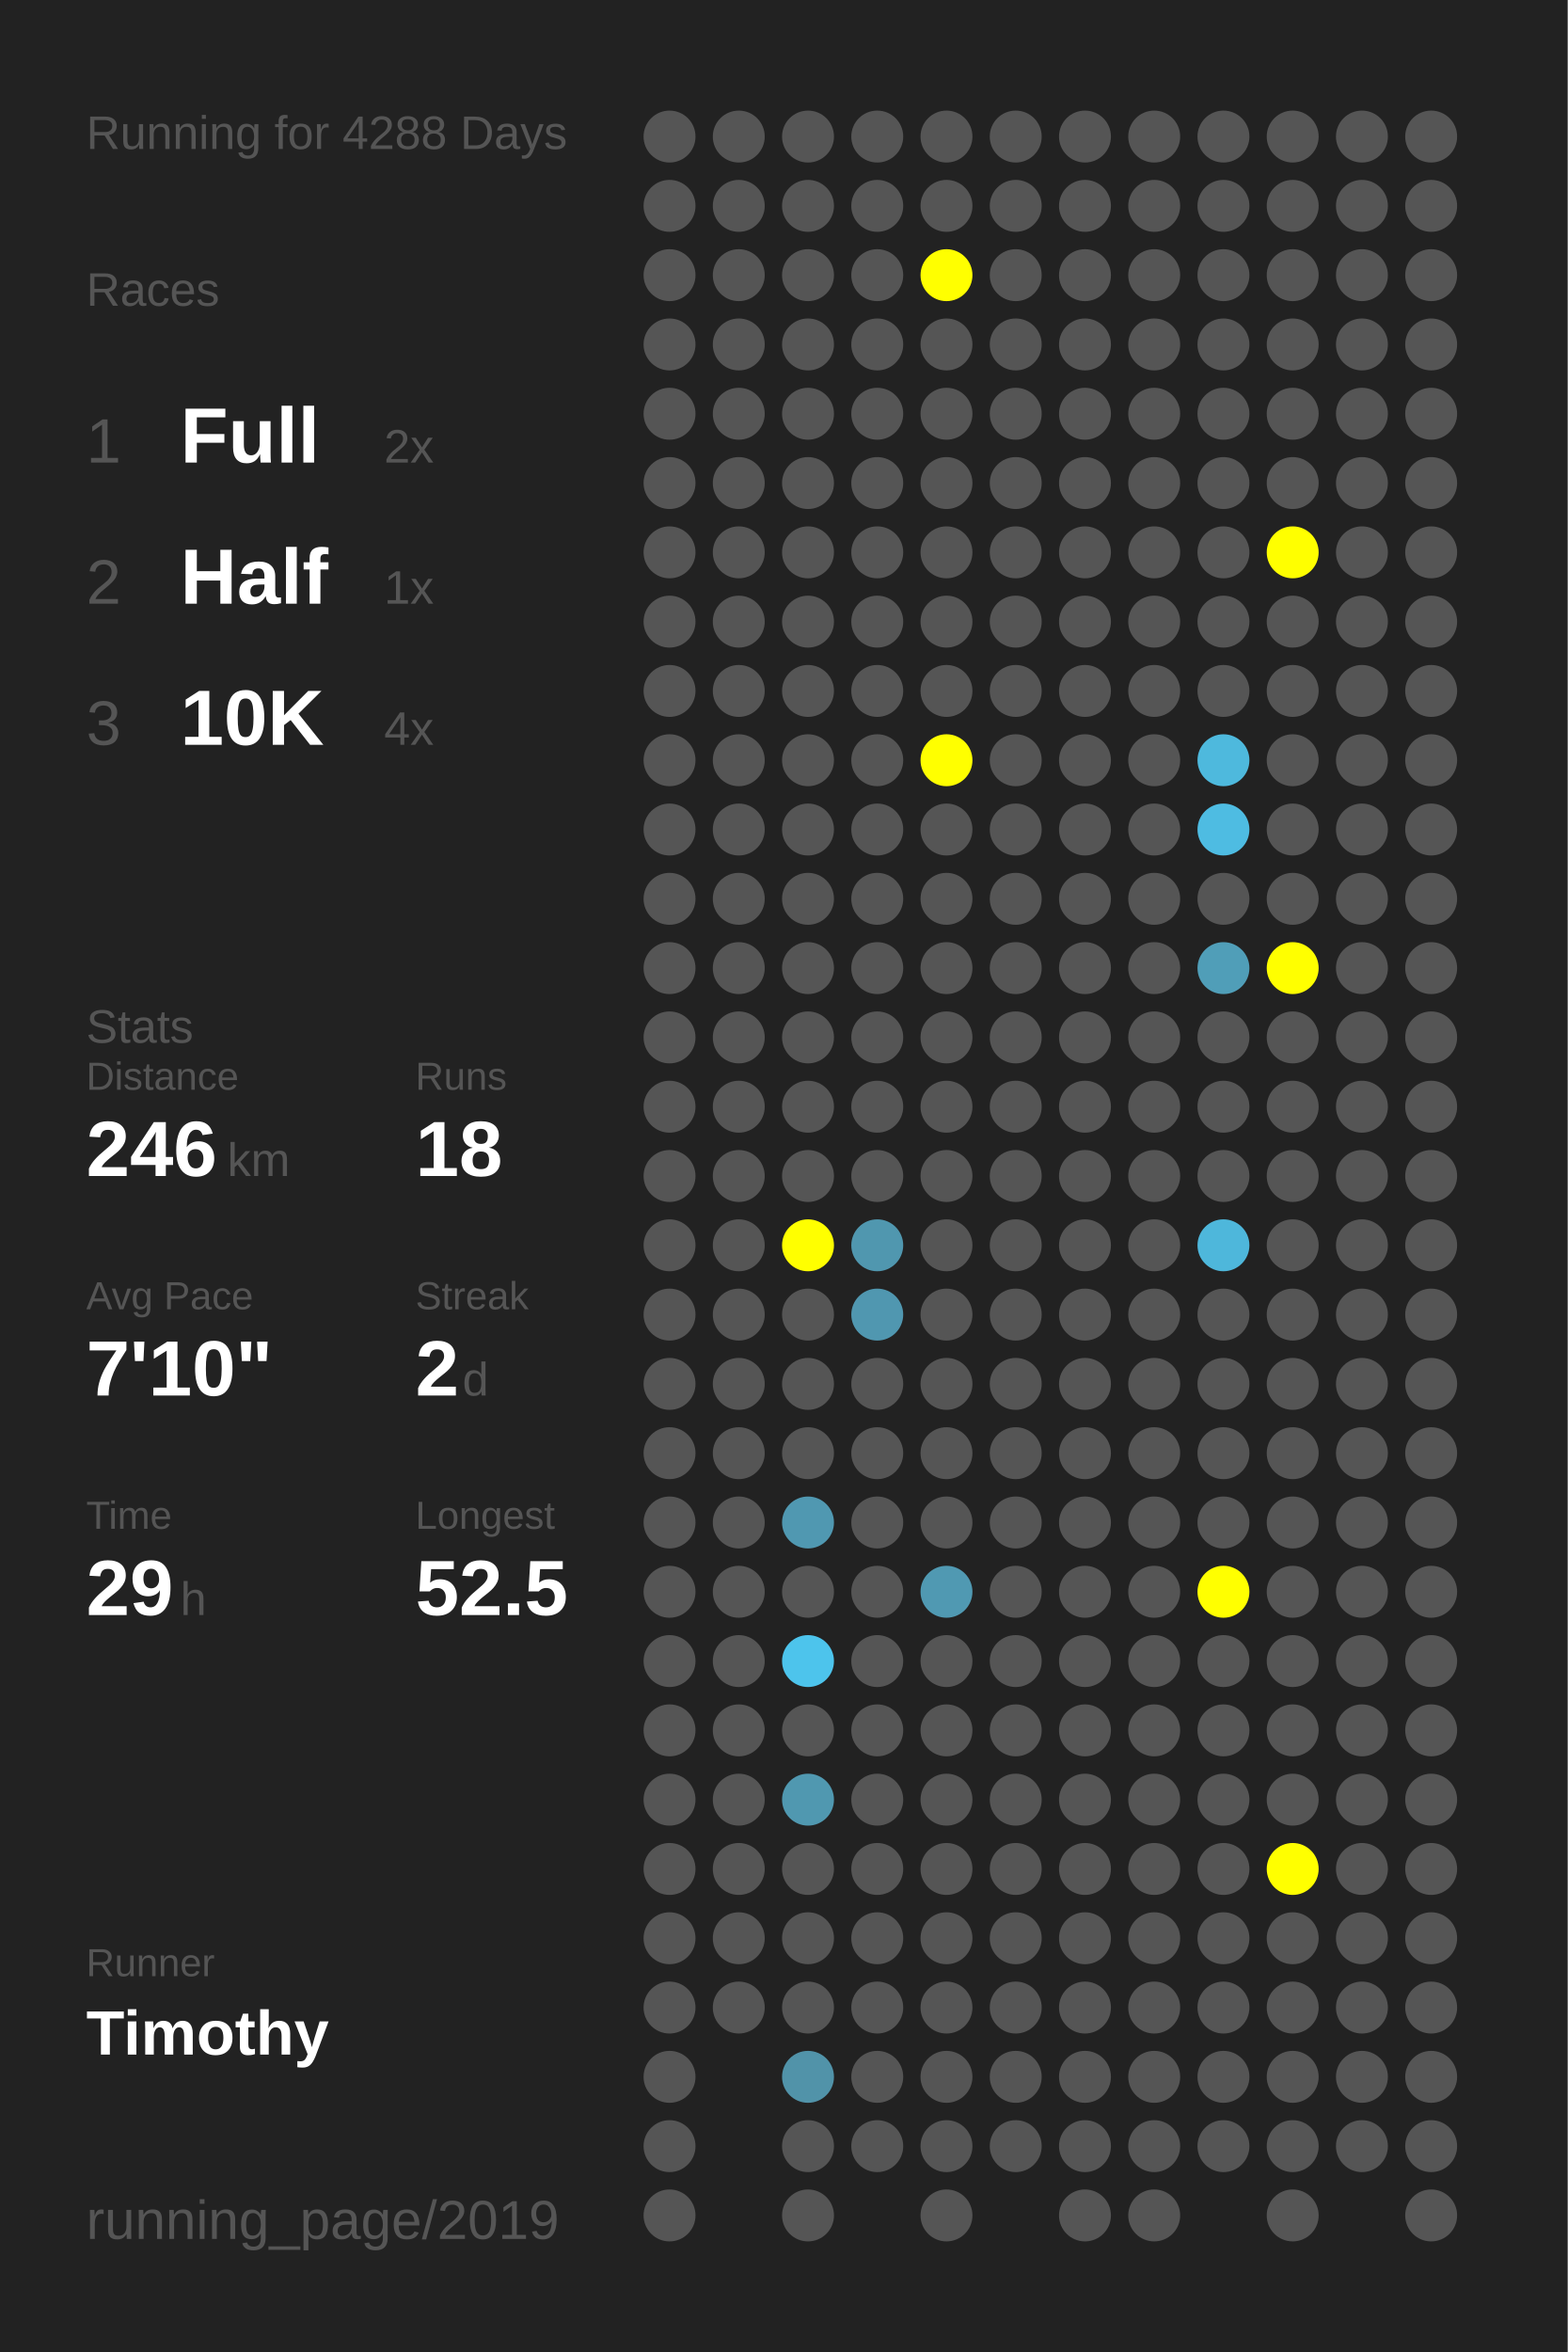
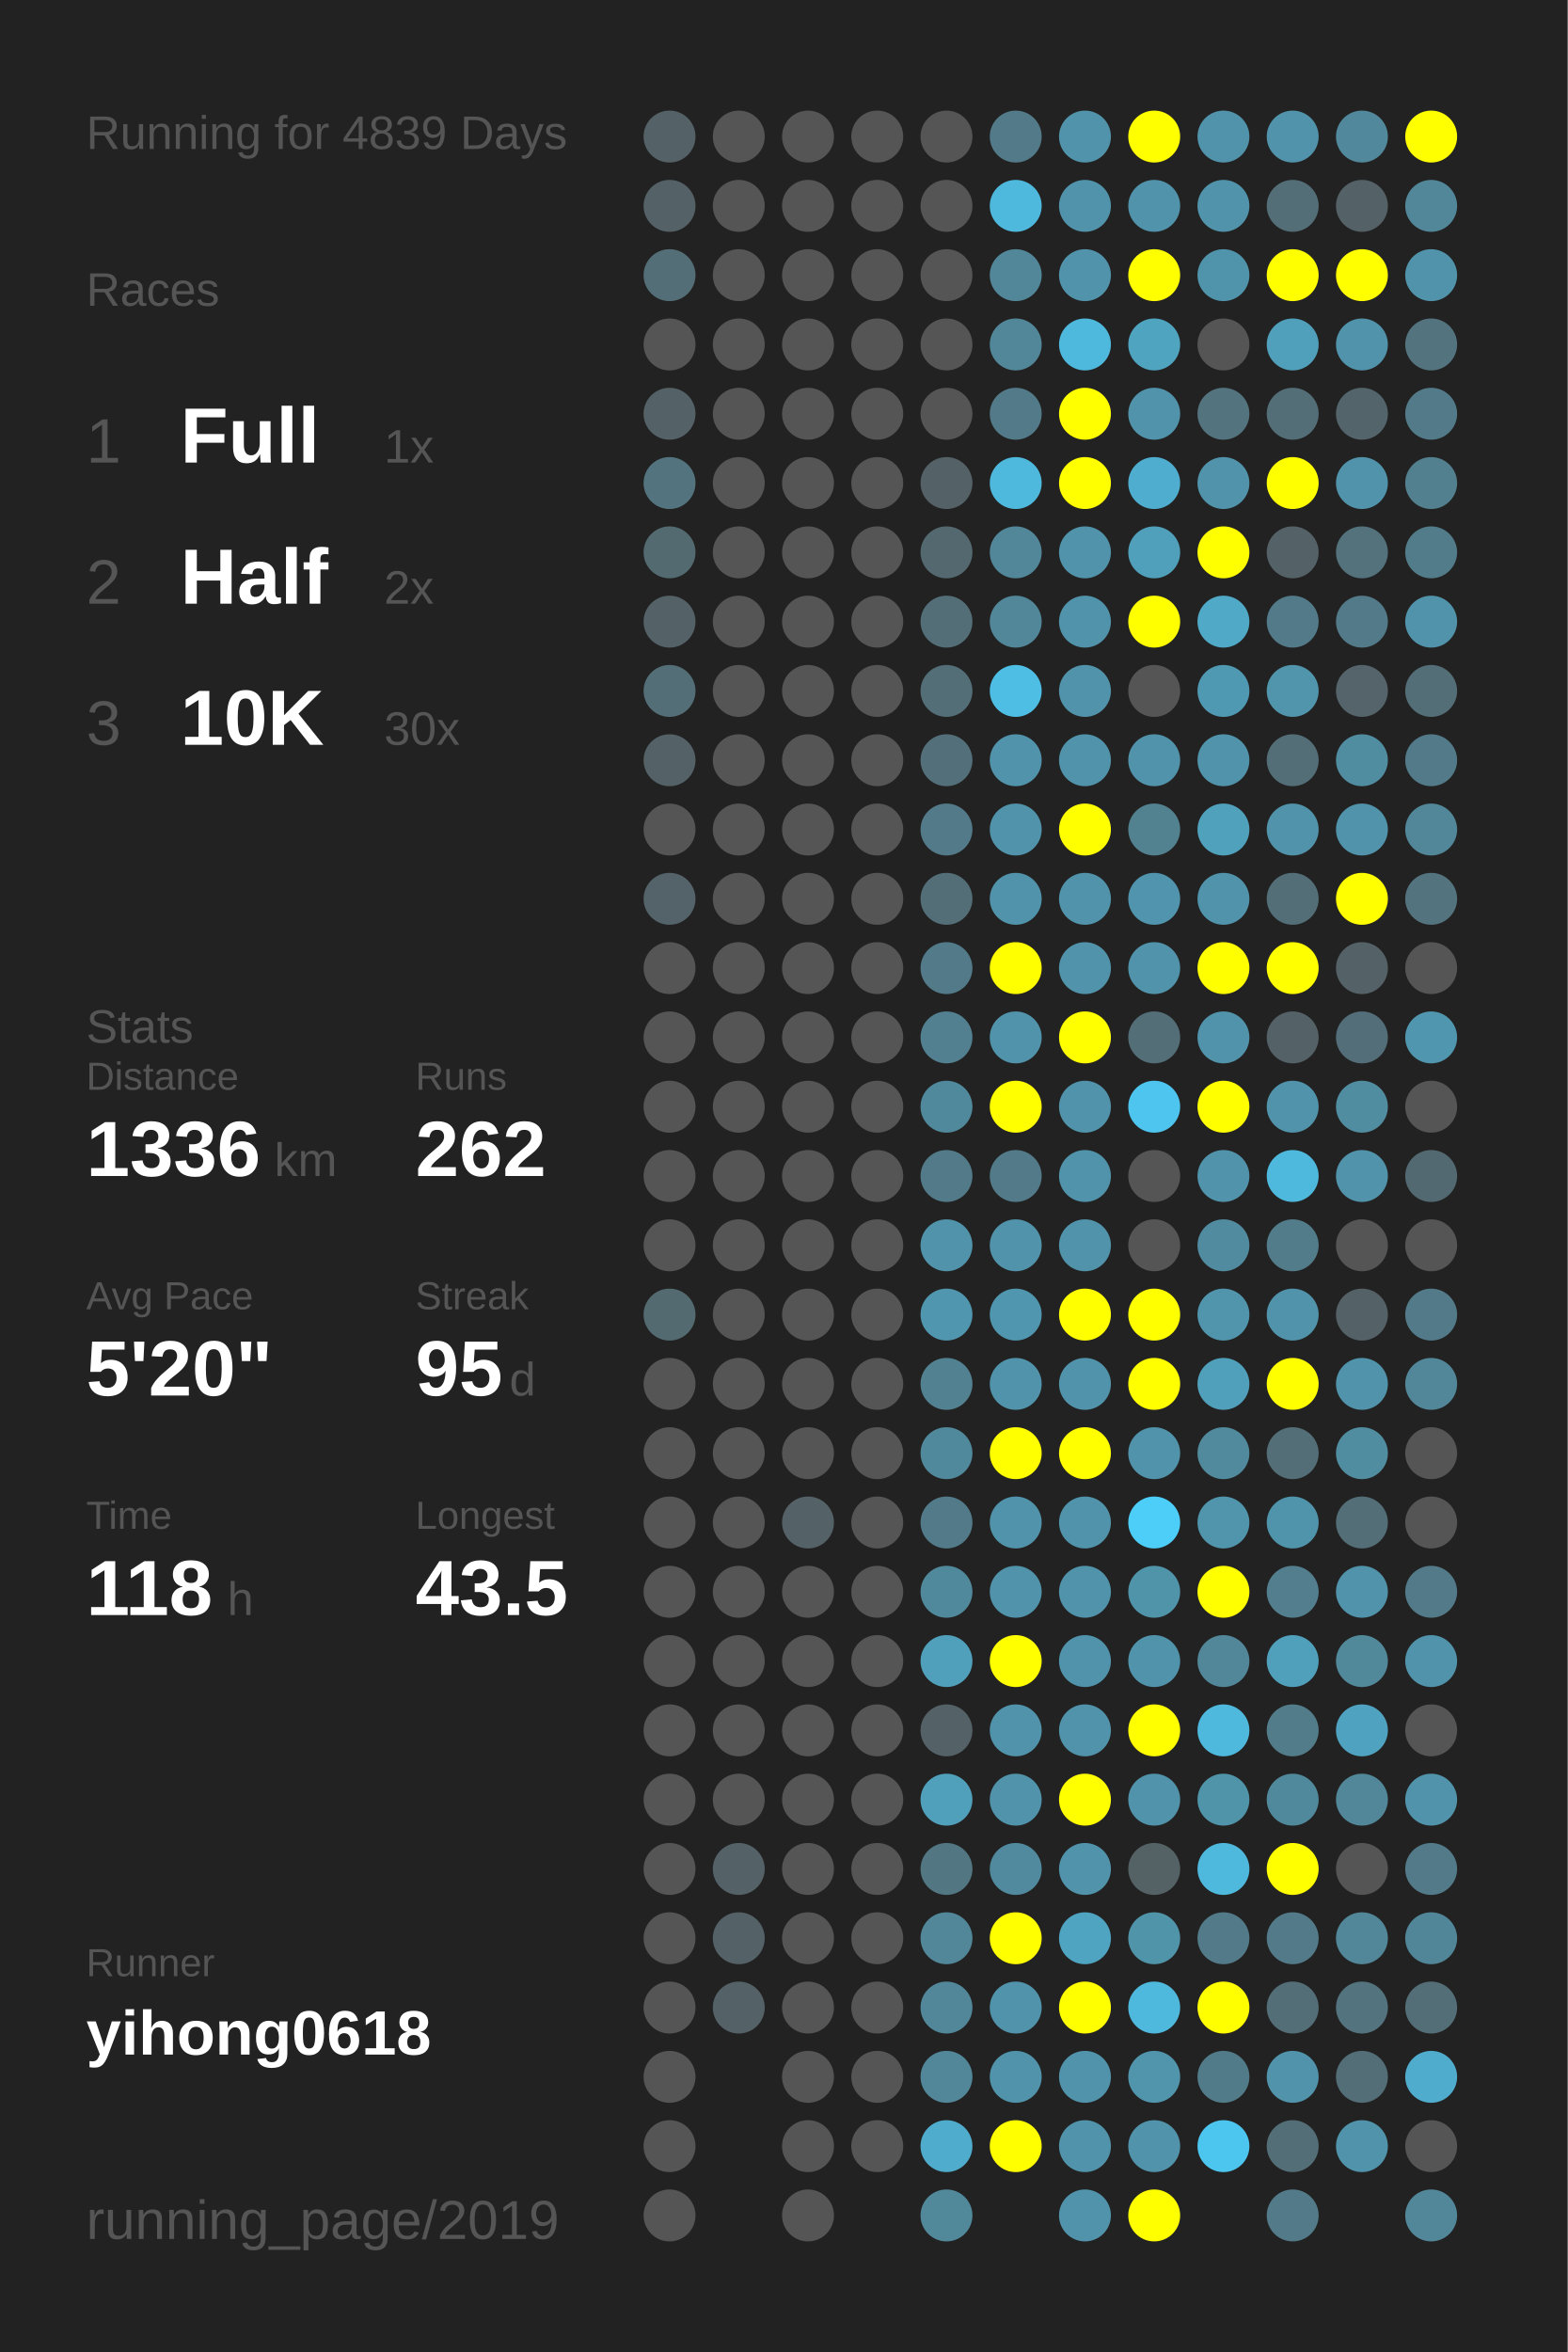
<svg xmlns="http://www.w3.org/2000/svg" baseProfile="full" height="300mm" version="1.1" viewBox="0,0,200,300" width="200mm">
  <defs />
  <rect fill="#222222" height="300" width="200" x="0" y="0" />
-   <text fill="#555555" style="font-size:6px; font-family:Arial;" x="11" y="19">Running for 4288 Days</text>
+   <text fill="#555555" style="font-size:6px; font-family:Arial;" x="11" y="19">Running for 4839 Days</text>
  <text fill="#555555" style="font-size:6px; font-family:Arial;" x="11" y="39">Races</text>
  <text fill="#555555" style="font-size:8px; font-family:Arial;" x="11" y="59">1</text>
  <text fill="#FFFFFF" style="font-size:10px; font-family:Arial; font-weight:bold;" x="23" y="59">Full</text>
-   <text fill="#555555" style="font-size:6px; font-family:Arial;" x="49" y="59">2x</text>
+   <text fill="#555555" style="font-size:6px; font-family:Arial;" x="49" y="59">1x</text>
  <text fill="#555555" style="font-size:8px; font-family:Arial;" x="11" y="77">2</text>
  <text fill="#FFFFFF" style="font-size:10px; font-family:Arial; font-weight:bold;" x="23" y="77">Half</text>
-   <text fill="#555555" style="font-size:6px; font-family:Arial;" x="49" y="77">1x</text>
+   <text fill="#555555" style="font-size:6px; font-family:Arial;" x="49" y="77">2x</text>
  <text fill="#555555" style="font-size:8px; font-family:Arial;" x="11" y="95">3</text>
  <text fill="#FFFFFF" style="font-size:10px; font-family:Arial; font-weight:bold;" x="23" y="95">10K</text>
-   <text fill="#555555" style="font-size:6px; font-family:Arial;" x="49" y="95">4x</text>
+   <text fill="#555555" style="font-size:6px; font-family:Arial;" x="49" y="95">30x</text>
  <text fill="#555555" style="font-size:6px; font-family:Arial;" x="11" y="133">Stats</text>
  <text fill="#555555" style="font-size:5px; font-family:Arial;" x="11" y="139">Distance</text>
-   <text fill="#FFFFFF" style="font-size:10px; font-family:Arial; font-weight:bold;" x="11" y="150">246</text>
-   <text fill="#555555" style="font-size:6px; font-family:Arial;" x="29" y="150">km</text>
+   <text fill="#FFFFFF" style="font-size:10px; font-family:Arial; font-weight:bold;" x="11" y="150">1336</text>
+   <text fill="#555555" style="font-size:6px; font-family:Arial;" x="35" y="150">km</text>
  <text fill="#555555" style="font-size:5px; font-family:Arial;" x="53" y="139">Runs</text>
-   <text fill="#FFFFFF" style="font-size:10px; font-family:Arial; font-weight:bold;" x="53" y="150">18</text>
+   <text fill="#FFFFFF" style="font-size:10px; font-family:Arial; font-weight:bold;" x="53" y="150">262</text>
  <text fill="#555555" style="font-size:5px; font-family:Arial;" x="11" y="167">Avg Pace</text>
-   <text fill="#FFFFFF" style="font-size:10px; font-family:Arial; font-weight:bold;" x="11" y="178">7'10"</text>
+   <text fill="#FFFFFF" style="font-size:10px; font-family:Arial; font-weight:bold;" x="11" y="178">5'20"</text>
  <text fill="#555555" style="font-size:5px; font-family:Arial;" x="53" y="167">Streak</text>
-   <text fill="#FFFFFF" style="font-size:10px; font-family:Arial; font-weight:bold;" x="53" y="178">2</text>
-   <text fill="#555555" style="font-size:6px; font-family:Arial;" x="59" y="178">d</text>
+   <text fill="#FFFFFF" style="font-size:10px; font-family:Arial; font-weight:bold;" x="53" y="178">95</text>
+   <text fill="#555555" style="font-size:6px; font-family:Arial;" x="65" y="178">d</text>
  <text fill="#555555" style="font-size:5px; font-family:Arial;" x="11" y="195">Time</text>
-   <text fill="#FFFFFF" style="font-size:10px; font-family:Arial; font-weight:bold;" x="11" y="206">29</text>
-   <text fill="#555555" style="font-size:6px; font-family:Arial;" x="23" y="206">h</text>
+   <text fill="#FFFFFF" style="font-size:10px; font-family:Arial; font-weight:bold;" x="11" y="206">118</text>
+   <text fill="#555555" style="font-size:6px; font-family:Arial;" x="29" y="206">h</text>
  <text fill="#555555" style="font-size:5px; font-family:Arial;" x="53" y="195">Longest</text>
-   <text fill="#FFFFFF" style="font-size:10px; font-family:Arial; font-weight:bold;" x="53" y="206">52.5</text>
+   <text fill="#FFFFFF" style="font-size:10px; font-family:Arial; font-weight:bold;" x="53" y="206">43.5</text>
  <text fill="#555555" style="font-size:5px; font-family:Arial;" x="11" y="252.065">Runner</text>
-   <text fill="#FFFFFF" style="font-size:8px; font-family:Arial; font-weight:bold;" x="11" y="262.065">Timothy</text>
+   <text fill="#FFFFFF" style="font-size:8px; font-family:Arial; font-weight:bold;" x="11" y="262.065">yihong0618</text>
  <text fill="#555555" style="font-size:7px; font-family:Arial;" x="11" y="285.581">running_page/2019</text>
-   <circle cx="85.417" cy="17.419" fill="#555555" r="3.312" />
-   <circle cx="85.417" cy="26.258" fill="#555555" r="3.312" />
-   <circle cx="85.417" cy="35.097" fill="#555555" r="3.312" />
+   <circle cx="85.417" cy="17.419" fill="#546166" r="3.312" />
+   <circle cx="85.417" cy="26.258" fill="#546166" r="3.312" />
+   <circle cx="85.417" cy="35.097" fill="#536e77" r="3.312" />
  <circle cx="85.417" cy="43.935" fill="#555555" r="3.312" />
-   <circle cx="85.417" cy="52.774" fill="#555555" r="3.312" />
-   <circle cx="85.417" cy="61.613" fill="#555555" r="3.312" />
-   <circle cx="85.417" cy="70.452" fill="#555555" r="3.312" />
-   <circle cx="85.417" cy="79.29" fill="#555555" r="3.312" />
-   <circle cx="85.417" cy="88.129" fill="#555555" r="3.312" />
-   <circle cx="85.417" cy="96.968" fill="#555555" r="3.312" />
+   <circle cx="85.417" cy="52.774" fill="#546166" r="3.312" />
+   <circle cx="85.417" cy="61.613" fill="#53747f" r="3.312" />
+   <circle cx="85.417" cy="70.452" fill="#536a71" r="3.312" />
+   <circle cx="85.417" cy="79.29" fill="#546166" r="3.312" />
+   <circle cx="85.417" cy="88.129" fill="#536e77" r="3.312" />
+   <circle cx="85.417" cy="96.968" fill="#546166" r="3.312" />
  <circle cx="85.417" cy="105.806" fill="#555555" r="3.312" />
-   <circle cx="85.417" cy="114.645" fill="#555555" r="3.312" />
+   <circle cx="85.417" cy="114.645" fill="#546369" r="3.312" />
  <circle cx="85.417" cy="123.484" fill="#555555" r="3.312" />
  <circle cx="85.417" cy="132.323" fill="#555555" r="3.312" />
  <circle cx="85.417" cy="141.161" fill="#555555" r="3.312" />
  <circle cx="85.417" cy="150" fill="#555555" r="3.312" />
  <circle cx="85.417" cy="158.839" fill="#555555" r="3.312" />
-   <circle cx="85.417" cy="167.677" fill="#555555" r="3.312" />
+   <circle cx="85.417" cy="167.677" fill="#536a71" r="3.312" />
  <circle cx="85.417" cy="176.516" fill="#555555" r="3.312" />
  <circle cx="85.417" cy="185.355" fill="#555555" r="3.312" />
  <circle cx="85.417" cy="194.194" fill="#555555" r="3.312" />
  <circle cx="85.417" cy="203.032" fill="#555555" r="3.312" />
  <circle cx="85.417" cy="211.871" fill="#555555" r="3.312" />
  <circle cx="85.417" cy="220.71" fill="#555555" r="3.312" />
  <circle cx="85.417" cy="229.548" fill="#555555" r="3.312" />
  <circle cx="85.417" cy="238.387" fill="#555555" r="3.312" />
  <circle cx="85.417" cy="247.226" fill="#555555" r="3.312" />
  <circle cx="85.417" cy="256.065" fill="#555555" r="3.312" />
  <circle cx="85.417" cy="264.903" fill="#555555" r="3.312" />
  <circle cx="85.417" cy="273.742" fill="#555555" r="3.312" />
  <circle cx="85.417" cy="282.581" fill="#555555" r="3.312" />
  <circle cx="94.25" cy="17.419" fill="#555555" r="3.312" />
  <circle cx="94.25" cy="26.258" fill="#555555" r="3.312" />
  <circle cx="94.25" cy="35.097" fill="#555555" r="3.312" />
  <circle cx="94.25" cy="43.935" fill="#555555" r="3.312" />
  <circle cx="94.25" cy="52.774" fill="#555555" r="3.312" />
  <circle cx="94.25" cy="61.613" fill="#555555" r="3.312" />
  <circle cx="94.25" cy="70.452" fill="#555555" r="3.312" />
  <circle cx="94.25" cy="79.29" fill="#555555" r="3.312" />
  <circle cx="94.25" cy="88.129" fill="#555555" r="3.312" />
  <circle cx="94.25" cy="96.968" fill="#555555" r="3.312" />
  <circle cx="94.25" cy="105.806" fill="#555555" r="3.312" />
  <circle cx="94.25" cy="114.645" fill="#555555" r="3.312" />
  <circle cx="94.25" cy="123.484" fill="#555555" r="3.312" />
  <circle cx="94.25" cy="132.323" fill="#555555" r="3.312" />
  <circle cx="94.25" cy="141.161" fill="#555555" r="3.312" />
  <circle cx="94.25" cy="150" fill="#555555" r="3.312" />
  <circle cx="94.25" cy="158.839" fill="#555555" r="3.312" />
  <circle cx="94.25" cy="167.677" fill="#555555" r="3.312" />
  <circle cx="94.25" cy="176.516" fill="#555555" r="3.312" />
  <circle cx="94.25" cy="185.355" fill="#555555" r="3.312" />
  <circle cx="94.25" cy="194.194" fill="#555555" r="3.312" />
  <circle cx="94.25" cy="203.032" fill="#555555" r="3.312" />
  <circle cx="94.25" cy="211.871" fill="#555555" r="3.312" />
  <circle cx="94.25" cy="220.71" fill="#555555" r="3.312" />
  <circle cx="94.25" cy="229.548" fill="#555555" r="3.312" />
-   <circle cx="94.25" cy="238.387" fill="#555555" r="3.312" />
-   <circle cx="94.25" cy="247.226" fill="#555555" r="3.312" />
-   <circle cx="94.25" cy="256.065" fill="#555555" r="3.312" />
+   <circle cx="94.25" cy="238.387" fill="#546166" r="3.312" />
+   <circle cx="94.25" cy="247.226" fill="#546166" r="3.312" />
+   <circle cx="94.25" cy="256.065" fill="#546166" r="3.312" />
  <circle cx="103.083" cy="17.419" fill="#555555" r="3.312" />
  <circle cx="103.083" cy="26.258" fill="#555555" r="3.312" />
  <circle cx="103.083" cy="35.097" fill="#555555" r="3.312" />
  <circle cx="103.083" cy="43.935" fill="#555555" r="3.312" />
  <circle cx="103.083" cy="52.774" fill="#555555" r="3.312" />
  <circle cx="103.083" cy="61.613" fill="#555555" r="3.312" />
  <circle cx="103.083" cy="70.452" fill="#555555" r="3.312" />
  <circle cx="103.083" cy="79.29" fill="#555555" r="3.312" />
  <circle cx="103.083" cy="88.129" fill="#555555" r="3.312" />
  <circle cx="103.083" cy="96.968" fill="#555555" r="3.312" />
  <circle cx="103.083" cy="105.806" fill="#555555" r="3.312" />
  <circle cx="103.083" cy="114.645" fill="#555555" r="3.312" />
  <circle cx="103.083" cy="123.484" fill="#555555" r="3.312" />
  <circle cx="103.083" cy="132.323" fill="#555555" r="3.312" />
  <circle cx="103.083" cy="141.161" fill="#555555" r="3.312" />
  <circle cx="103.083" cy="150" fill="#555555" r="3.312" />
-   <circle cx="103.083" cy="158.839" fill="#FFFF00" r="3.312" />
+   <circle cx="103.083" cy="158.839" fill="#555555" r="3.312" />
  <circle cx="103.083" cy="167.677" fill="#555555" r="3.312" />
  <circle cx="103.083" cy="176.516" fill="#555555" r="3.312" />
  <circle cx="103.083" cy="185.355" fill="#555555" r="3.312" />
-   <circle cx="103.083" cy="194.194" fill="#5098b1" r="3.312" />
+   <circle cx="103.083" cy="194.194" fill="#546166" r="3.312" />
  <circle cx="103.083" cy="203.032" fill="#555555" r="3.312" />
-   <circle cx="103.083" cy="211.871" fill="#4dc4ec" r="3.312" />
+   <circle cx="103.083" cy="211.871" fill="#555555" r="3.312" />
  <circle cx="103.083" cy="220.71" fill="#555555" r="3.312" />
-   <circle cx="103.083" cy="229.548" fill="#5098b0" r="3.312" />
+   <circle cx="103.083" cy="229.548" fill="#555555" r="3.312" />
  <circle cx="103.083" cy="238.387" fill="#555555" r="3.312" />
  <circle cx="103.083" cy="247.226" fill="#555555" r="3.312" />
  <circle cx="103.083" cy="256.065" fill="#555555" r="3.312" />
-   <circle cx="103.083" cy="264.903" fill="#5193a9" r="3.312" />
+   <circle cx="103.083" cy="264.903" fill="#555555" r="3.312" />
  <circle cx="103.083" cy="273.742" fill="#555555" r="3.312" />
  <circle cx="103.083" cy="282.581" fill="#555555" r="3.312" />
  <circle cx="111.917" cy="17.419" fill="#555555" r="3.312" />
  <circle cx="111.917" cy="26.258" fill="#555555" r="3.312" />
  <circle cx="111.917" cy="35.097" fill="#555555" r="3.312" />
  <circle cx="111.917" cy="43.935" fill="#555555" r="3.312" />
  <circle cx="111.917" cy="52.774" fill="#555555" r="3.312" />
  <circle cx="111.917" cy="61.613" fill="#555555" r="3.312" />
  <circle cx="111.917" cy="70.452" fill="#555555" r="3.312" />
  <circle cx="111.917" cy="79.29" fill="#555555" r="3.312" />
  <circle cx="111.917" cy="88.129" fill="#555555" r="3.312" />
  <circle cx="111.917" cy="96.968" fill="#555555" r="3.312" />
  <circle cx="111.917" cy="105.806" fill="#555555" r="3.312" />
  <circle cx="111.917" cy="114.645" fill="#555555" r="3.312" />
  <circle cx="111.917" cy="123.484" fill="#555555" r="3.312" />
  <circle cx="111.917" cy="132.323" fill="#555555" r="3.312" />
  <circle cx="111.917" cy="141.161" fill="#555555" r="3.312" />
  <circle cx="111.917" cy="150" fill="#555555" r="3.312" />
-   <circle cx="111.917" cy="158.839" fill="#5097af" r="3.312" />
-   <circle cx="111.917" cy="167.677" fill="#5097b0" r="3.312" />
+   <circle cx="111.917" cy="158.839" fill="#555555" r="3.312" />
+   <circle cx="111.917" cy="167.677" fill="#555555" r="3.312" />
  <circle cx="111.917" cy="176.516" fill="#555555" r="3.312" />
  <circle cx="111.917" cy="185.355" fill="#555555" r="3.312" />
  <circle cx="111.917" cy="194.194" fill="#555555" r="3.312" />
  <circle cx="111.917" cy="203.032" fill="#555555" r="3.312" />
  <circle cx="111.917" cy="211.871" fill="#555555" r="3.312" />
  <circle cx="111.917" cy="220.71" fill="#555555" r="3.312" />
  <circle cx="111.917" cy="229.548" fill="#555555" r="3.312" />
  <circle cx="111.917" cy="238.387" fill="#555555" r="3.312" />
  <circle cx="111.917" cy="247.226" fill="#555555" r="3.312" />
  <circle cx="111.917" cy="256.065" fill="#555555" r="3.312" />
  <circle cx="111.917" cy="264.903" fill="#555555" r="3.312" />
  <circle cx="111.917" cy="273.742" fill="#555555" r="3.312" />
  <circle cx="120.75" cy="17.419" fill="#555555" r="3.312" />
  <circle cx="120.75" cy="26.258" fill="#555555" r="3.312" />
-   <circle cx="120.75" cy="35.097" fill="#FFFF00" r="3.312" />
+   <circle cx="120.75" cy="35.097" fill="#555555" r="3.312" />
  <circle cx="120.75" cy="43.935" fill="#555555" r="3.312" />
  <circle cx="120.75" cy="52.774" fill="#555555" r="3.312" />
-   <circle cx="120.75" cy="61.613" fill="#555555" r="3.312" />
-   <circle cx="120.75" cy="70.452" fill="#555555" r="3.312" />
-   <circle cx="120.75" cy="79.29" fill="#555555" r="3.312" />
-   <circle cx="120.75" cy="88.129" fill="#555555" r="3.312" />
-   <circle cx="120.75" cy="96.968" fill="#FFFF00" r="3.312" />
-   <circle cx="120.75" cy="105.806" fill="#555555" r="3.312" />
-   <circle cx="120.75" cy="114.645" fill="#555555" r="3.312" />
-   <circle cx="120.75" cy="123.484" fill="#555555" r="3.312" />
-   <circle cx="120.75" cy="132.323" fill="#555555" r="3.312" />
-   <circle cx="120.75" cy="141.161" fill="#555555" r="3.312" />
-   <circle cx="120.75" cy="150" fill="#555555" r="3.312" />
-   <circle cx="120.75" cy="158.839" fill="#555555" r="3.312" />
-   <circle cx="120.75" cy="167.677" fill="#555555" r="3.312" />
-   <circle cx="120.75" cy="176.516" fill="#555555" r="3.312" />
-   <circle cx="120.75" cy="185.355" fill="#555555" r="3.312" />
-   <circle cx="120.75" cy="194.194" fill="#555555" r="3.312" />
-   <circle cx="120.75" cy="203.032" fill="#5099b2" r="3.312" />
-   <circle cx="120.75" cy="211.871" fill="#555555" r="3.312" />
-   <circle cx="120.75" cy="220.71" fill="#555555" r="3.312" />
-   <circle cx="120.75" cy="229.548" fill="#555555" r="3.312" />
-   <circle cx="120.75" cy="238.387" fill="#555555" r="3.312" />
-   <circle cx="120.75" cy="247.226" fill="#555555" r="3.312" />
-   <circle cx="120.75" cy="256.065" fill="#555555" r="3.312" />
-   <circle cx="120.75" cy="264.903" fill="#555555" r="3.312" />
-   <circle cx="120.75" cy="273.742" fill="#555555" r="3.312" />
-   <circle cx="120.75" cy="282.581" fill="#555555" r="3.312" />
-   <circle cx="129.583" cy="17.419" fill="#555555" r="3.312" />
-   <circle cx="129.583" cy="26.258" fill="#555555" r="3.312" />
-   <circle cx="129.583" cy="35.097" fill="#555555" r="3.312" />
-   <circle cx="129.583" cy="43.935" fill="#555555" r="3.312" />
-   <circle cx="129.583" cy="52.774" fill="#555555" r="3.312" />
-   <circle cx="129.583" cy="61.613" fill="#555555" r="3.312" />
-   <circle cx="129.583" cy="70.452" fill="#555555" r="3.312" />
-   <circle cx="129.583" cy="79.29" fill="#555555" r="3.312" />
-   <circle cx="129.583" cy="88.129" fill="#555555" r="3.312" />
-   <circle cx="129.583" cy="96.968" fill="#555555" r="3.312" />
-   <circle cx="129.583" cy="105.806" fill="#555555" r="3.312" />
-   <circle cx="129.583" cy="114.645" fill="#555555" r="3.312" />
-   <circle cx="129.583" cy="123.484" fill="#555555" r="3.312" />
-   <circle cx="129.583" cy="132.323" fill="#555555" r="3.312" />
-   <circle cx="129.583" cy="141.161" fill="#555555" r="3.312" />
-   <circle cx="129.583" cy="150" fill="#555555" r="3.312" />
-   <circle cx="129.583" cy="158.839" fill="#555555" r="3.312" />
-   <circle cx="129.583" cy="167.677" fill="#555555" r="3.312" />
-   <circle cx="129.583" cy="176.516" fill="#555555" r="3.312" />
-   <circle cx="129.583" cy="185.355" fill="#555555" r="3.312" />
-   <circle cx="129.583" cy="194.194" fill="#555555" r="3.312" />
-   <circle cx="129.583" cy="203.032" fill="#555555" r="3.312" />
-   <circle cx="129.583" cy="211.871" fill="#555555" r="3.312" />
-   <circle cx="129.583" cy="220.71" fill="#555555" r="3.312" />
-   <circle cx="129.583" cy="229.548" fill="#555555" r="3.312" />
-   <circle cx="129.583" cy="238.387" fill="#555555" r="3.312" />
-   <circle cx="129.583" cy="247.226" fill="#555555" r="3.312" />
-   <circle cx="129.583" cy="256.065" fill="#555555" r="3.312" />
-   <circle cx="129.583" cy="264.903" fill="#555555" r="3.312" />
-   <circle cx="129.583" cy="273.742" fill="#555555" r="3.312" />
-   <circle cx="138.417" cy="17.419" fill="#555555" r="3.312" />
-   <circle cx="138.417" cy="26.258" fill="#555555" r="3.312" />
-   <circle cx="138.417" cy="35.097" fill="#555555" r="3.312" />
-   <circle cx="138.417" cy="43.935" fill="#555555" r="3.312" />
-   <circle cx="138.417" cy="52.774" fill="#555555" r="3.312" />
-   <circle cx="138.417" cy="61.613" fill="#555555" r="3.312" />
-   <circle cx="138.417" cy="70.452" fill="#555555" r="3.312" />
-   <circle cx="138.417" cy="79.29" fill="#555555" r="3.312" />
-   <circle cx="138.417" cy="88.129" fill="#555555" r="3.312" />
-   <circle cx="138.417" cy="96.968" fill="#555555" r="3.312" />
-   <circle cx="138.417" cy="105.806" fill="#555555" r="3.312" />
-   <circle cx="138.417" cy="114.645" fill="#555555" r="3.312" />
-   <circle cx="138.417" cy="123.484" fill="#555555" r="3.312" />
-   <circle cx="138.417" cy="132.323" fill="#555555" r="3.312" />
-   <circle cx="138.417" cy="141.161" fill="#555555" r="3.312" />
-   <circle cx="138.417" cy="150" fill="#555555" r="3.312" />
-   <circle cx="138.417" cy="158.839" fill="#555555" r="3.312" />
-   <circle cx="138.417" cy="167.677" fill="#555555" r="3.312" />
-   <circle cx="138.417" cy="176.516" fill="#555555" r="3.312" />
-   <circle cx="138.417" cy="185.355" fill="#555555" r="3.312" />
-   <circle cx="138.417" cy="194.194" fill="#555555" r="3.312" />
-   <circle cx="138.417" cy="203.032" fill="#555555" r="3.312" />
-   <circle cx="138.417" cy="211.871" fill="#555555" r="3.312" />
-   <circle cx="138.417" cy="220.71" fill="#555555" r="3.312" />
-   <circle cx="138.417" cy="229.548" fill="#555555" r="3.312" />
-   <circle cx="138.417" cy="238.387" fill="#555555" r="3.312" />
-   <circle cx="138.417" cy="247.226" fill="#555555" r="3.312" />
-   <circle cx="138.417" cy="256.065" fill="#555555" r="3.312" />
-   <circle cx="138.417" cy="264.903" fill="#555555" r="3.312" />
-   <circle cx="138.417" cy="273.742" fill="#555555" r="3.312" />
-   <circle cx="138.417" cy="282.581" fill="#555555" r="3.312" />
-   <circle cx="147.25" cy="17.419" fill="#555555" r="3.312" />
-   <circle cx="147.25" cy="26.258" fill="#555555" r="3.312" />
-   <circle cx="147.25" cy="35.097" fill="#555555" r="3.312" />
-   <circle cx="147.25" cy="43.935" fill="#555555" r="3.312" />
-   <circle cx="147.25" cy="52.774" fill="#555555" r="3.312" />
-   <circle cx="147.25" cy="61.613" fill="#555555" r="3.312" />
-   <circle cx="147.25" cy="70.452" fill="#555555" r="3.312" />
-   <circle cx="147.25" cy="79.29" fill="#555555" r="3.312" />
+   <circle cx="120.75" cy="61.613" fill="#546166" r="3.312" />
+   <circle cx="120.75" cy="70.452" fill="#53686f" r="3.312" />
+   <circle cx="120.75" cy="79.29" fill="#536e77" r="3.312" />
+   <circle cx="120.75" cy="88.129" fill="#536e77" r="3.312" />
+   <circle cx="120.75" cy="96.968" fill="#53707a" r="3.312" />
+   <circle cx="120.75" cy="105.806" fill="#527a88" r="3.312" />
+   <circle cx="120.75" cy="114.645" fill="#536e77" r="3.312" />
+   <circle cx="120.75" cy="123.484" fill="#527a88" r="3.312" />
+   <circle cx="120.75" cy="132.323" fill="#528090" r="3.312" />
+   <circle cx="120.75" cy="141.161" fill="#51899c" r="3.312" />
+   <circle cx="120.75" cy="150" fill="#527a88" r="3.312" />
+   <circle cx="120.75" cy="158.839" fill="#5093aa" r="3.312" />
+   <circle cx="120.75" cy="167.677" fill="#5096ae" r="3.312" />
+   <circle cx="120.75" cy="176.516" fill="#528191" r="3.312" />
+   <circle cx="120.75" cy="185.355" fill="#51899c" r="3.312" />
+   <circle cx="120.75" cy="194.194" fill="#527a88" r="3.312" />
+   <circle cx="120.75" cy="203.032" fill="#51899c" r="3.312" />
+   <circle cx="120.75" cy="211.871" fill="#50a0bb" r="3.312" />
+   <circle cx="120.75" cy="220.71" fill="#546166" r="3.312" />
+   <circle cx="120.75" cy="229.548" fill="#50a0bb" r="3.312" />
+   <circle cx="120.75" cy="238.387" fill="#527682" r="3.312" />
+   <circle cx="120.75" cy="247.226" fill="#518799" r="3.312" />
+   <circle cx="120.75" cy="256.065" fill="#518799" r="3.312" />
+   <circle cx="120.75" cy="264.903" fill="#518799" r="3.312" />
+   <circle cx="120.75" cy="273.742" fill="#4faccc" r="3.312" />
+   <circle cx="120.75" cy="282.581" fill="#51899b" r="3.312" />
+   <circle cx="129.583" cy="17.419" fill="#527a88" r="3.312" />
+   <circle cx="129.583" cy="26.258" fill="#4eb9dd" r="3.312" />
+   <circle cx="129.583" cy="35.097" fill="#518799" r="3.312" />
+   <circle cx="129.583" cy="43.935" fill="#518799" r="3.312" />
+   <circle cx="129.583" cy="52.774" fill="#527a88" r="3.312" />
+   <circle cx="129.583" cy="61.613" fill="#4eb9dd" r="3.312" />
+   <circle cx="129.583" cy="70.452" fill="#518799" r="3.312" />
+   <circle cx="129.583" cy="79.29" fill="#518799" r="3.312" />
+   <circle cx="129.583" cy="88.129" fill="#4ebee4" r="3.312" />
+   <circle cx="129.583" cy="96.968" fill="#5093aa" r="3.312" />
+   <circle cx="129.583" cy="105.806" fill="#5093aa" r="3.312" />
+   <circle cx="129.583" cy="114.645" fill="#5093aa" r="3.312" />
+   <circle cx="129.583" cy="123.484" fill="#FFFF00" r="3.312" />
+   <circle cx="129.583" cy="132.323" fill="#5093aa" r="3.312" />
+   <circle cx="129.583" cy="141.161" fill="#FFFF00" r="3.312" />
+   <circle cx="129.583" cy="150" fill="#527a88" r="3.312" />
+   <circle cx="129.583" cy="158.839" fill="#5093aa" r="3.312" />
+   <circle cx="129.583" cy="167.677" fill="#5096ae" r="3.312" />
+   <circle cx="129.583" cy="176.516" fill="#5093aa" r="3.312" />
+   <circle cx="129.583" cy="185.355" fill="#FFFF00" r="3.312" />
+   <circle cx="129.583" cy="194.194" fill="#5093aa" r="3.312" />
+   <circle cx="129.583" cy="203.032" fill="#5093aa" r="3.312" />
+   <circle cx="129.583" cy="211.871" fill="#FFFF00" r="3.312" />
+   <circle cx="129.583" cy="220.71" fill="#5093aa" r="3.312" />
+   <circle cx="129.583" cy="229.548" fill="#5093aa" r="3.312" />
+   <circle cx="129.583" cy="238.387" fill="#518a9e" r="3.312" />
+   <circle cx="129.583" cy="247.226" fill="#FFFF00" r="3.312" />
+   <circle cx="129.583" cy="256.065" fill="#5093aa" r="3.312" />
+   <circle cx="129.583" cy="264.903" fill="#5093aa" r="3.312" />
+   <circle cx="129.583" cy="273.742" fill="#FFFF00" r="3.312" />
+   <circle cx="138.417" cy="17.419" fill="#5093aa" r="3.312" />
+   <circle cx="138.417" cy="26.258" fill="#5093aa" r="3.312" />
+   <circle cx="138.417" cy="35.097" fill="#5093aa" r="3.312" />
+   <circle cx="138.417" cy="43.935" fill="#4eb9dd" r="3.312" />
+   <circle cx="138.417" cy="52.774" fill="#FFFF00" r="3.312" />
+   <circle cx="138.417" cy="61.613" fill="#FFFF00" r="3.312" />
+   <circle cx="138.417" cy="70.452" fill="#5093aa" r="3.312" />
+   <circle cx="138.417" cy="79.29" fill="#5093aa" r="3.312" />
+   <circle cx="138.417" cy="88.129" fill="#5093aa" r="3.312" />
+   <circle cx="138.417" cy="96.968" fill="#5093aa" r="3.312" />
+   <circle cx="138.417" cy="105.806" fill="#FFFF00" r="3.312" />
+   <circle cx="138.417" cy="114.645" fill="#5093aa" r="3.312" />
+   <circle cx="138.417" cy="123.484" fill="#5093aa" r="3.312" />
+   <circle cx="138.417" cy="132.323" fill="#FFFF00" r="3.312" />
+   <circle cx="138.417" cy="141.161" fill="#5093aa" r="3.312" />
+   <circle cx="138.417" cy="150" fill="#5093aa" r="3.312" />
+   <circle cx="138.417" cy="158.839" fill="#5093aa" r="3.312" />
+   <circle cx="138.417" cy="167.677" fill="#FFFF00" r="3.312" />
+   <circle cx="138.417" cy="176.516" fill="#5093aa" r="3.312" />
+   <circle cx="138.417" cy="185.355" fill="#FFFF00" r="3.312" />
+   <circle cx="138.417" cy="194.194" fill="#5093aa" r="3.312" />
+   <circle cx="138.417" cy="203.032" fill="#5093aa" r="3.312" />
+   <circle cx="138.417" cy="211.871" fill="#5093aa" r="3.312" />
+   <circle cx="138.417" cy="220.71" fill="#5093aa" r="3.312" />
+   <circle cx="138.417" cy="229.548" fill="#FFFF00" r="3.312" />
+   <circle cx="138.417" cy="238.387" fill="#5093aa" r="3.312" />
+   <circle cx="138.417" cy="247.226" fill="#4fa4c1" r="3.312" />
+   <circle cx="138.417" cy="256.065" fill="#FFFF00" r="3.312" />
+   <circle cx="138.417" cy="264.903" fill="#5093aa" r="3.312" />
+   <circle cx="138.417" cy="273.742" fill="#5093aa" r="3.312" />
+   <circle cx="138.417" cy="282.581" fill="#5093aa" r="3.312" />
+   <circle cx="147.25" cy="17.419" fill="#FFFF00" r="3.312" />
+   <circle cx="147.25" cy="26.258" fill="#5093aa" r="3.312" />
+   <circle cx="147.25" cy="35.097" fill="#FFFF00" r="3.312" />
+   <circle cx="147.25" cy="43.935" fill="#4fa4c0" r="3.312" />
+   <circle cx="147.25" cy="52.774" fill="#5093aa" r="3.312" />
+   <circle cx="147.25" cy="61.613" fill="#4faecf" r="3.312" />
+   <circle cx="147.25" cy="70.452" fill="#50a0bb" r="3.312" />
+   <circle cx="147.25" cy="79.29" fill="#FFFF00" r="3.312" />
  <circle cx="147.25" cy="88.129" fill="#555555" r="3.312" />
-   <circle cx="147.25" cy="96.968" fill="#555555" r="3.312" />
-   <circle cx="147.25" cy="105.806" fill="#555555" r="3.312" />
-   <circle cx="147.25" cy="114.645" fill="#555555" r="3.312" />
-   <circle cx="147.25" cy="123.484" fill="#555555" r="3.312" />
-   <circle cx="147.25" cy="132.323" fill="#555555" r="3.312" />
-   <circle cx="147.25" cy="141.161" fill="#555555" r="3.312" />
+   <circle cx="147.25" cy="96.968" fill="#5093aa" r="3.312" />
+   <circle cx="147.25" cy="105.806" fill="#528190" r="3.312" />
+   <circle cx="147.25" cy="114.645" fill="#5095ad" r="3.312" />
+   <circle cx="147.25" cy="123.484" fill="#5093aa" r="3.312" />
+   <circle cx="147.25" cy="132.323" fill="#536e77" r="3.312" />
+   <circle cx="147.25" cy="141.161" fill="#4dc5ee" r="3.312" />
  <circle cx="147.25" cy="150" fill="#555555" r="3.312" />
  <circle cx="147.25" cy="158.839" fill="#555555" r="3.312" />
-   <circle cx="147.25" cy="167.677" fill="#555555" r="3.312" />
-   <circle cx="147.25" cy="176.516" fill="#555555" r="3.312" />
-   <circle cx="147.25" cy="185.355" fill="#555555" r="3.312" />
-   <circle cx="147.25" cy="194.194" fill="#555555" r="3.312" />
-   <circle cx="147.25" cy="203.032" fill="#555555" r="3.312" />
-   <circle cx="147.25" cy="211.871" fill="#555555" r="3.312" />
-   <circle cx="147.25" cy="220.71" fill="#555555" r="3.312" />
-   <circle cx="147.25" cy="229.548" fill="#555555" r="3.312" />
-   <circle cx="147.25" cy="238.387" fill="#555555" r="3.312" />
-   <circle cx="147.25" cy="247.226" fill="#555555" r="3.312" />
-   <circle cx="147.25" cy="256.065" fill="#555555" r="3.312" />
-   <circle cx="147.25" cy="264.903" fill="#555555" r="3.312" />
-   <circle cx="147.25" cy="273.742" fill="#555555" r="3.312" />
-   <circle cx="147.25" cy="282.581" fill="#555555" r="3.312" />
-   <circle cx="156.083" cy="17.419" fill="#555555" r="3.312" />
-   <circle cx="156.083" cy="26.258" fill="#555555" r="3.312" />
-   <circle cx="156.083" cy="35.097" fill="#555555" r="3.312" />
+   <circle cx="147.25" cy="167.677" fill="#FFFF00" r="3.312" />
+   <circle cx="147.25" cy="176.516" fill="#FFFF00" r="3.312" />
+   <circle cx="147.25" cy="185.355" fill="#5093aa" r="3.312" />
+   <circle cx="147.25" cy="194.194" fill="#4dcef9" r="3.312" />
+   <circle cx="147.25" cy="203.032" fill="#5094aa" r="3.312" />
+   <circle cx="147.25" cy="211.871" fill="#5093aa" r="3.312" />
+   <circle cx="147.25" cy="220.71" fill="#FFFF00" r="3.312" />
+   <circle cx="147.25" cy="229.548" fill="#5093aa" r="3.312" />
+   <circle cx="147.25" cy="238.387" fill="#546266" r="3.312" />
+   <circle cx="147.25" cy="247.226" fill="#5094aa" r="3.312" />
+   <circle cx="147.25" cy="256.065" fill="#4eb9dd" r="3.312" />
+   <circle cx="147.25" cy="264.903" fill="#5095ac" r="3.312" />
+   <circle cx="147.25" cy="273.742" fill="#5093aa" r="3.312" />
+   <circle cx="147.25" cy="282.581" fill="#FFFF00" r="3.312" />
+   <circle cx="156.083" cy="17.419" fill="#5093aa" r="3.312" />
+   <circle cx="156.083" cy="26.258" fill="#5093aa" r="3.312" />
+   <circle cx="156.083" cy="35.097" fill="#5094ab" r="3.312" />
  <circle cx="156.083" cy="43.935" fill="#555555" r="3.312" />
-   <circle cx="156.083" cy="52.774" fill="#555555" r="3.312" />
-   <circle cx="156.083" cy="61.613" fill="#555555" r="3.312" />
-   <circle cx="156.083" cy="70.452" fill="#555555" r="3.312" />
-   <circle cx="156.083" cy="79.29" fill="#555555" r="3.312" />
-   <circle cx="156.083" cy="88.129" fill="#555555" r="3.312" />
-   <circle cx="156.083" cy="96.968" fill="#4eb9dd" r="3.312" />
-   <circle cx="156.083" cy="105.806" fill="#4ebce2" r="3.312" />
-   <circle cx="156.083" cy="114.645" fill="#555555" r="3.312" />
-   <circle cx="156.083" cy="123.484" fill="#509eb8" r="3.312" />
-   <circle cx="156.083" cy="132.323" fill="#555555" r="3.312" />
-   <circle cx="156.083" cy="141.161" fill="#555555" r="3.312" />
-   <circle cx="156.083" cy="150" fill="#555555" r="3.312" />
-   <circle cx="156.083" cy="158.839" fill="#4eb7db" r="3.312" />
-   <circle cx="156.083" cy="167.677" fill="#555555" r="3.312" />
-   <circle cx="156.083" cy="176.516" fill="#555555" r="3.312" />
-   <circle cx="156.083" cy="185.355" fill="#555555" r="3.312" />
-   <circle cx="156.083" cy="194.194" fill="#555555" r="3.312" />
+   <circle cx="156.083" cy="52.774" fill="#53747f" r="3.312" />
+   <circle cx="156.083" cy="61.613" fill="#5093aa" r="3.312" />
+   <circle cx="156.083" cy="70.452" fill="#FFFF00" r="3.312" />
+   <circle cx="156.083" cy="79.29" fill="#4fa9c7" r="3.312" />
+   <circle cx="156.083" cy="88.129" fill="#5099b2" r="3.312" />
+   <circle cx="156.083" cy="96.968" fill="#5093aa" r="3.312" />
+   <circle cx="156.083" cy="105.806" fill="#50a1bc" r="3.312" />
+   <circle cx="156.083" cy="114.645" fill="#5093aa" r="3.312" />
+   <circle cx="156.083" cy="123.484" fill="#FFFF00" r="3.312" />
+   <circle cx="156.083" cy="132.323" fill="#5093aa" r="3.312" />
+   <circle cx="156.083" cy="141.161" fill="#FFFF00" r="3.312" />
+   <circle cx="156.083" cy="150" fill="#5093aa" r="3.312" />
+   <circle cx="156.083" cy="158.839" fill="#518b9f" r="3.312" />
+   <circle cx="156.083" cy="167.677" fill="#5095ac" r="3.312" />
+   <circle cx="156.083" cy="176.516" fill="#50a0bb" r="3.312" />
+   <circle cx="156.083" cy="185.355" fill="#518a9d" r="3.312" />
+   <circle cx="156.083" cy="194.194" fill="#5095ac" r="3.312" />
  <circle cx="156.083" cy="203.032" fill="#FFFF00" r="3.312" />
-   <circle cx="156.083" cy="211.871" fill="#555555" r="3.312" />
-   <circle cx="156.083" cy="220.71" fill="#555555" r="3.312" />
-   <circle cx="156.083" cy="229.548" fill="#555555" r="3.312" />
-   <circle cx="156.083" cy="238.387" fill="#555555" r="3.312" />
-   <circle cx="156.083" cy="247.226" fill="#555555" r="3.312" />
-   <circle cx="156.083" cy="256.065" fill="#555555" r="3.312" />
-   <circle cx="156.083" cy="264.903" fill="#555555" r="3.312" />
-   <circle cx="156.083" cy="273.742" fill="#555555" r="3.312" />
-   <circle cx="164.917" cy="17.419" fill="#555555" r="3.312" />
-   <circle cx="164.917" cy="26.258" fill="#555555" r="3.312" />
-   <circle cx="164.917" cy="35.097" fill="#555555" r="3.312" />
-   <circle cx="164.917" cy="43.935" fill="#555555" r="3.312" />
-   <circle cx="164.917" cy="52.774" fill="#555555" r="3.312" />
-   <circle cx="164.917" cy="61.613" fill="#555555" r="3.312" />
-   <circle cx="164.917" cy="70.452" fill="#FFFF00" r="3.312" />
-   <circle cx="164.917" cy="79.29" fill="#555555" r="3.312" />
-   <circle cx="164.917" cy="88.129" fill="#555555" r="3.312" />
-   <circle cx="164.917" cy="96.968" fill="#555555" r="3.312" />
-   <circle cx="164.917" cy="105.806" fill="#555555" r="3.312" />
-   <circle cx="164.917" cy="114.645" fill="#555555" r="3.312" />
+   <circle cx="156.083" cy="211.871" fill="#518799" r="3.312" />
+   <circle cx="156.083" cy="220.71" fill="#4eb9dd" r="3.312" />
+   <circle cx="156.083" cy="229.548" fill="#5094aa" r="3.312" />
+   <circle cx="156.083" cy="238.387" fill="#4eb9dd" r="3.312" />
+   <circle cx="156.083" cy="247.226" fill="#527a88" r="3.312" />
+   <circle cx="156.083" cy="256.065" fill="#FFFF00" r="3.312" />
+   <circle cx="156.083" cy="264.903" fill="#527b89" r="3.312" />
+   <circle cx="156.083" cy="273.742" fill="#4dc6ef" r="3.312" />
+   <circle cx="164.917" cy="17.419" fill="#5093aa" r="3.312" />
+   <circle cx="164.917" cy="26.258" fill="#536e77" r="3.312" />
+   <circle cx="164.917" cy="35.097" fill="#FFFF00" r="3.312" />
+   <circle cx="164.917" cy="43.935" fill="#50a0bb" r="3.312" />
+   <circle cx="164.917" cy="52.774" fill="#536e77" r="3.312" />
+   <circle cx="164.917" cy="61.613" fill="#FFFF00" r="3.312" />
+   <circle cx="164.917" cy="70.452" fill="#546166" r="3.312" />
+   <circle cx="164.917" cy="79.29" fill="#527a88" r="3.312" />
+   <circle cx="164.917" cy="88.129" fill="#5095ac" r="3.312" />
+   <circle cx="164.917" cy="96.968" fill="#536e77" r="3.312" />
+   <circle cx="164.917" cy="105.806" fill="#5093aa" r="3.312" />
+   <circle cx="164.917" cy="114.645" fill="#536e77" r="3.312" />
  <circle cx="164.917" cy="123.484" fill="#FFFF00" r="3.312" />
-   <circle cx="164.917" cy="132.323" fill="#555555" r="3.312" />
-   <circle cx="164.917" cy="141.161" fill="#555555" r="3.312" />
-   <circle cx="164.917" cy="150" fill="#555555" r="3.312" />
-   <circle cx="164.917" cy="158.839" fill="#555555" r="3.312" />
-   <circle cx="164.917" cy="167.677" fill="#555555" r="3.312" />
-   <circle cx="164.917" cy="176.516" fill="#555555" r="3.312" />
-   <circle cx="164.917" cy="185.355" fill="#555555" r="3.312" />
-   <circle cx="164.917" cy="194.194" fill="#555555" r="3.312" />
-   <circle cx="164.917" cy="203.032" fill="#555555" r="3.312" />
-   <circle cx="164.917" cy="211.871" fill="#555555" r="3.312" />
-   <circle cx="164.917" cy="220.71" fill="#555555" r="3.312" />
-   <circle cx="164.917" cy="229.548" fill="#555555" r="3.312" />
+   <circle cx="164.917" cy="132.323" fill="#546166" r="3.312" />
+   <circle cx="164.917" cy="141.161" fill="#5093aa" r="3.312" />
+   <circle cx="164.917" cy="150" fill="#4eb9dd" r="3.312" />
+   <circle cx="164.917" cy="158.839" fill="#527c8a" r="3.312" />
+   <circle cx="164.917" cy="167.677" fill="#5093aa" r="3.312" />
+   <circle cx="164.917" cy="176.516" fill="#FFFF00" r="3.312" />
+   <circle cx="164.917" cy="185.355" fill="#536e77" r="3.312" />
+   <circle cx="164.917" cy="194.194" fill="#5094ab" r="3.312" />
+   <circle cx="164.917" cy="203.032" fill="#527e8d" r="3.312" />
+   <circle cx="164.917" cy="211.871" fill="#50a0bb" r="3.312" />
+   <circle cx="164.917" cy="220.71" fill="#527c8a" r="3.312" />
+   <circle cx="164.917" cy="229.548" fill="#51899c" r="3.312" />
  <circle cx="164.917" cy="238.387" fill="#FFFF00" r="3.312" />
-   <circle cx="164.917" cy="247.226" fill="#555555" r="3.312" />
-   <circle cx="164.917" cy="256.065" fill="#555555" r="3.312" />
-   <circle cx="164.917" cy="264.903" fill="#555555" r="3.312" />
-   <circle cx="164.917" cy="273.742" fill="#555555" r="3.312" />
-   <circle cx="164.917" cy="282.581" fill="#555555" r="3.312" />
-   <circle cx="173.75" cy="17.419" fill="#555555" r="3.312" />
-   <circle cx="173.75" cy="26.258" fill="#555555" r="3.312" />
-   <circle cx="173.75" cy="35.097" fill="#555555" r="3.312" />
-   <circle cx="173.75" cy="43.935" fill="#555555" r="3.312" />
-   <circle cx="173.75" cy="52.774" fill="#555555" r="3.312" />
-   <circle cx="173.75" cy="61.613" fill="#555555" r="3.312" />
-   <circle cx="173.75" cy="70.452" fill="#555555" r="3.312" />
-   <circle cx="173.75" cy="79.29" fill="#555555" r="3.312" />
-   <circle cx="173.75" cy="88.129" fill="#555555" r="3.312" />
-   <circle cx="173.75" cy="96.968" fill="#555555" r="3.312" />
-   <circle cx="173.75" cy="105.806" fill="#555555" r="3.312" />
-   <circle cx="173.75" cy="114.645" fill="#555555" r="3.312" />
-   <circle cx="173.75" cy="123.484" fill="#555555" r="3.312" />
-   <circle cx="173.75" cy="132.323" fill="#555555" r="3.312" />
-   <circle cx="173.75" cy="141.161" fill="#555555" r="3.312" />
-   <circle cx="173.75" cy="150" fill="#555555" r="3.312" />
+   <circle cx="164.917" cy="247.226" fill="#527a88" r="3.312" />
+   <circle cx="164.917" cy="256.065" fill="#536e77" r="3.312" />
+   <circle cx="164.917" cy="264.903" fill="#5093aa" r="3.312" />
+   <circle cx="164.917" cy="273.742" fill="#536e77" r="3.312" />
+   <circle cx="164.917" cy="282.581" fill="#527a88" r="3.312" />
+   <circle cx="173.75" cy="17.419" fill="#51889b" r="3.312" />
+   <circle cx="173.75" cy="26.258" fill="#546166" r="3.312" />
+   <circle cx="173.75" cy="35.097" fill="#FFFF00" r="3.312" />
+   <circle cx="173.75" cy="43.935" fill="#5093aa" r="3.312" />
+   <circle cx="173.75" cy="52.774" fill="#53656b" r="3.312" />
+   <circle cx="173.75" cy="61.613" fill="#5093aa" r="3.312" />
+   <circle cx="173.75" cy="70.452" fill="#53727c" r="3.312" />
+   <circle cx="173.75" cy="79.29" fill="#527a88" r="3.312" />
+   <circle cx="173.75" cy="88.129" fill="#54646a" r="3.312" />
+   <circle cx="173.75" cy="96.968" fill="#518da1" r="3.312" />
+   <circle cx="173.75" cy="105.806" fill="#5093aa" r="3.312" />
+   <circle cx="173.75" cy="114.645" fill="#FFFF00" r="3.312" />
+   <circle cx="173.75" cy="123.484" fill="#546267" r="3.312" />
+   <circle cx="173.75" cy="132.323" fill="#536e78" r="3.312" />
+   <circle cx="173.75" cy="141.161" fill="#518da1" r="3.312" />
+   <circle cx="173.75" cy="150" fill="#5093aa" r="3.312" />
  <circle cx="173.75" cy="158.839" fill="#555555" r="3.312" />
-   <circle cx="173.75" cy="167.677" fill="#555555" r="3.312" />
-   <circle cx="173.75" cy="176.516" fill="#555555" r="3.312" />
-   <circle cx="173.75" cy="185.355" fill="#555555" r="3.312" />
-   <circle cx="173.75" cy="194.194" fill="#555555" r="3.312" />
-   <circle cx="173.75" cy="203.032" fill="#555555" r="3.312" />
-   <circle cx="173.75" cy="211.871" fill="#555555" r="3.312" />
-   <circle cx="173.75" cy="220.71" fill="#555555" r="3.312" />
-   <circle cx="173.75" cy="229.548" fill="#555555" r="3.312" />
+   <circle cx="173.75" cy="167.677" fill="#546166" r="3.312" />
+   <circle cx="173.75" cy="176.516" fill="#5093aa" r="3.312" />
+   <circle cx="173.75" cy="185.355" fill="#518da1" r="3.312" />
+   <circle cx="173.75" cy="194.194" fill="#536e77" r="3.312" />
+   <circle cx="173.75" cy="203.032" fill="#5093aa" r="3.312" />
+   <circle cx="173.75" cy="211.871" fill="#51889a" r="3.312" />
+   <circle cx="173.75" cy="220.71" fill="#4fa3c0" r="3.312" />
+   <circle cx="173.75" cy="229.548" fill="#518799" r="3.312" />
  <circle cx="173.75" cy="238.387" fill="#555555" r="3.312" />
-   <circle cx="173.75" cy="247.226" fill="#555555" r="3.312" />
-   <circle cx="173.75" cy="256.065" fill="#555555" r="3.312" />
-   <circle cx="173.75" cy="264.903" fill="#555555" r="3.312" />
-   <circle cx="173.75" cy="273.742" fill="#555555" r="3.312" />
-   <circle cx="182.583" cy="17.419" fill="#555555" r="3.312" />
-   <circle cx="182.583" cy="26.258" fill="#555555" r="3.312" />
-   <circle cx="182.583" cy="35.097" fill="#555555" r="3.312" />
-   <circle cx="182.583" cy="43.935" fill="#555555" r="3.312" />
-   <circle cx="182.583" cy="52.774" fill="#555555" r="3.312" />
-   <circle cx="182.583" cy="61.613" fill="#555555" r="3.312" />
-   <circle cx="182.583" cy="70.452" fill="#555555" r="3.312" />
-   <circle cx="182.583" cy="79.29" fill="#555555" r="3.312" />
-   <circle cx="182.583" cy="88.129" fill="#555555" r="3.312" />
-   <circle cx="182.583" cy="96.968" fill="#555555" r="3.312" />
-   <circle cx="182.583" cy="105.806" fill="#555555" r="3.312" />
-   <circle cx="182.583" cy="114.645" fill="#555555" r="3.312" />
+   <circle cx="173.75" cy="247.226" fill="#518799" r="3.312" />
+   <circle cx="173.75" cy="256.065" fill="#53737e" r="3.312" />
+   <circle cx="173.75" cy="264.903" fill="#536e77" r="3.312" />
+   <circle cx="173.75" cy="273.742" fill="#5093aa" r="3.312" />
+   <circle cx="182.583" cy="17.419" fill="#FFFF00" r="3.312" />
+   <circle cx="182.583" cy="26.258" fill="#518799" r="3.312" />
+   <circle cx="182.583" cy="35.097" fill="#5093aa" r="3.312" />
+   <circle cx="182.583" cy="43.935" fill="#53747f" r="3.312" />
+   <circle cx="182.583" cy="52.774" fill="#527a88" r="3.312" />
+   <circle cx="182.583" cy="61.613" fill="#52808f" r="3.312" />
+   <circle cx="182.583" cy="70.452" fill="#527c8a" r="3.312" />
+   <circle cx="182.583" cy="79.29" fill="#5093aa" r="3.312" />
+   <circle cx="182.583" cy="88.129" fill="#536e77" r="3.312" />
+   <circle cx="182.583" cy="96.968" fill="#527a88" r="3.312" />
+   <circle cx="182.583" cy="105.806" fill="#518799" r="3.312" />
+   <circle cx="182.583" cy="114.645" fill="#53737e" r="3.312" />
  <circle cx="182.583" cy="123.484" fill="#555555" r="3.312" />
-   <circle cx="182.583" cy="132.323" fill="#555555" r="3.312" />
+   <circle cx="182.583" cy="132.323" fill="#5096ae" r="3.312" />
  <circle cx="182.583" cy="141.161" fill="#555555" r="3.312" />
-   <circle cx="182.583" cy="150" fill="#555555" r="3.312" />
+   <circle cx="182.583" cy="150" fill="#536971" r="3.312" />
  <circle cx="182.583" cy="158.839" fill="#555555" r="3.312" />
-   <circle cx="182.583" cy="167.677" fill="#555555" r="3.312" />
-   <circle cx="182.583" cy="176.516" fill="#555555" r="3.312" />
+   <circle cx="182.583" cy="167.677" fill="#527a88" r="3.312" />
+   <circle cx="182.583" cy="176.516" fill="#518799" r="3.312" />
  <circle cx="182.583" cy="185.355" fill="#555555" r="3.312" />
  <circle cx="182.583" cy="194.194" fill="#555555" r="3.312" />
-   <circle cx="182.583" cy="203.032" fill="#555555" r="3.312" />
-   <circle cx="182.583" cy="211.871" fill="#555555" r="3.312" />
+   <circle cx="182.583" cy="203.032" fill="#527a88" r="3.312" />
+   <circle cx="182.583" cy="211.871" fill="#5093aa" r="3.312" />
  <circle cx="182.583" cy="220.71" fill="#555555" r="3.312" />
-   <circle cx="182.583" cy="229.548" fill="#555555" r="3.312" />
-   <circle cx="182.583" cy="238.387" fill="#555555" r="3.312" />
-   <circle cx="182.583" cy="247.226" fill="#555555" r="3.312" />
-   <circle cx="182.583" cy="256.065" fill="#555555" r="3.312" />
-   <circle cx="182.583" cy="264.903" fill="#555555" r="3.312" />
+   <circle cx="182.583" cy="229.548" fill="#5093aa" r="3.312" />
+   <circle cx="182.583" cy="238.387" fill="#527a88" r="3.312" />
+   <circle cx="182.583" cy="247.226" fill="#518698" r="3.312" />
+   <circle cx="182.583" cy="256.065" fill="#536e77" r="3.312" />
+   <circle cx="182.583" cy="264.903" fill="#4faccc" r="3.312" />
  <circle cx="182.583" cy="273.742" fill="#555555" r="3.312" />
-   <circle cx="182.583" cy="282.581" fill="#555555" r="3.312" />
+   <circle cx="182.583" cy="282.581" fill="#518799" r="3.312" />
</svg>
